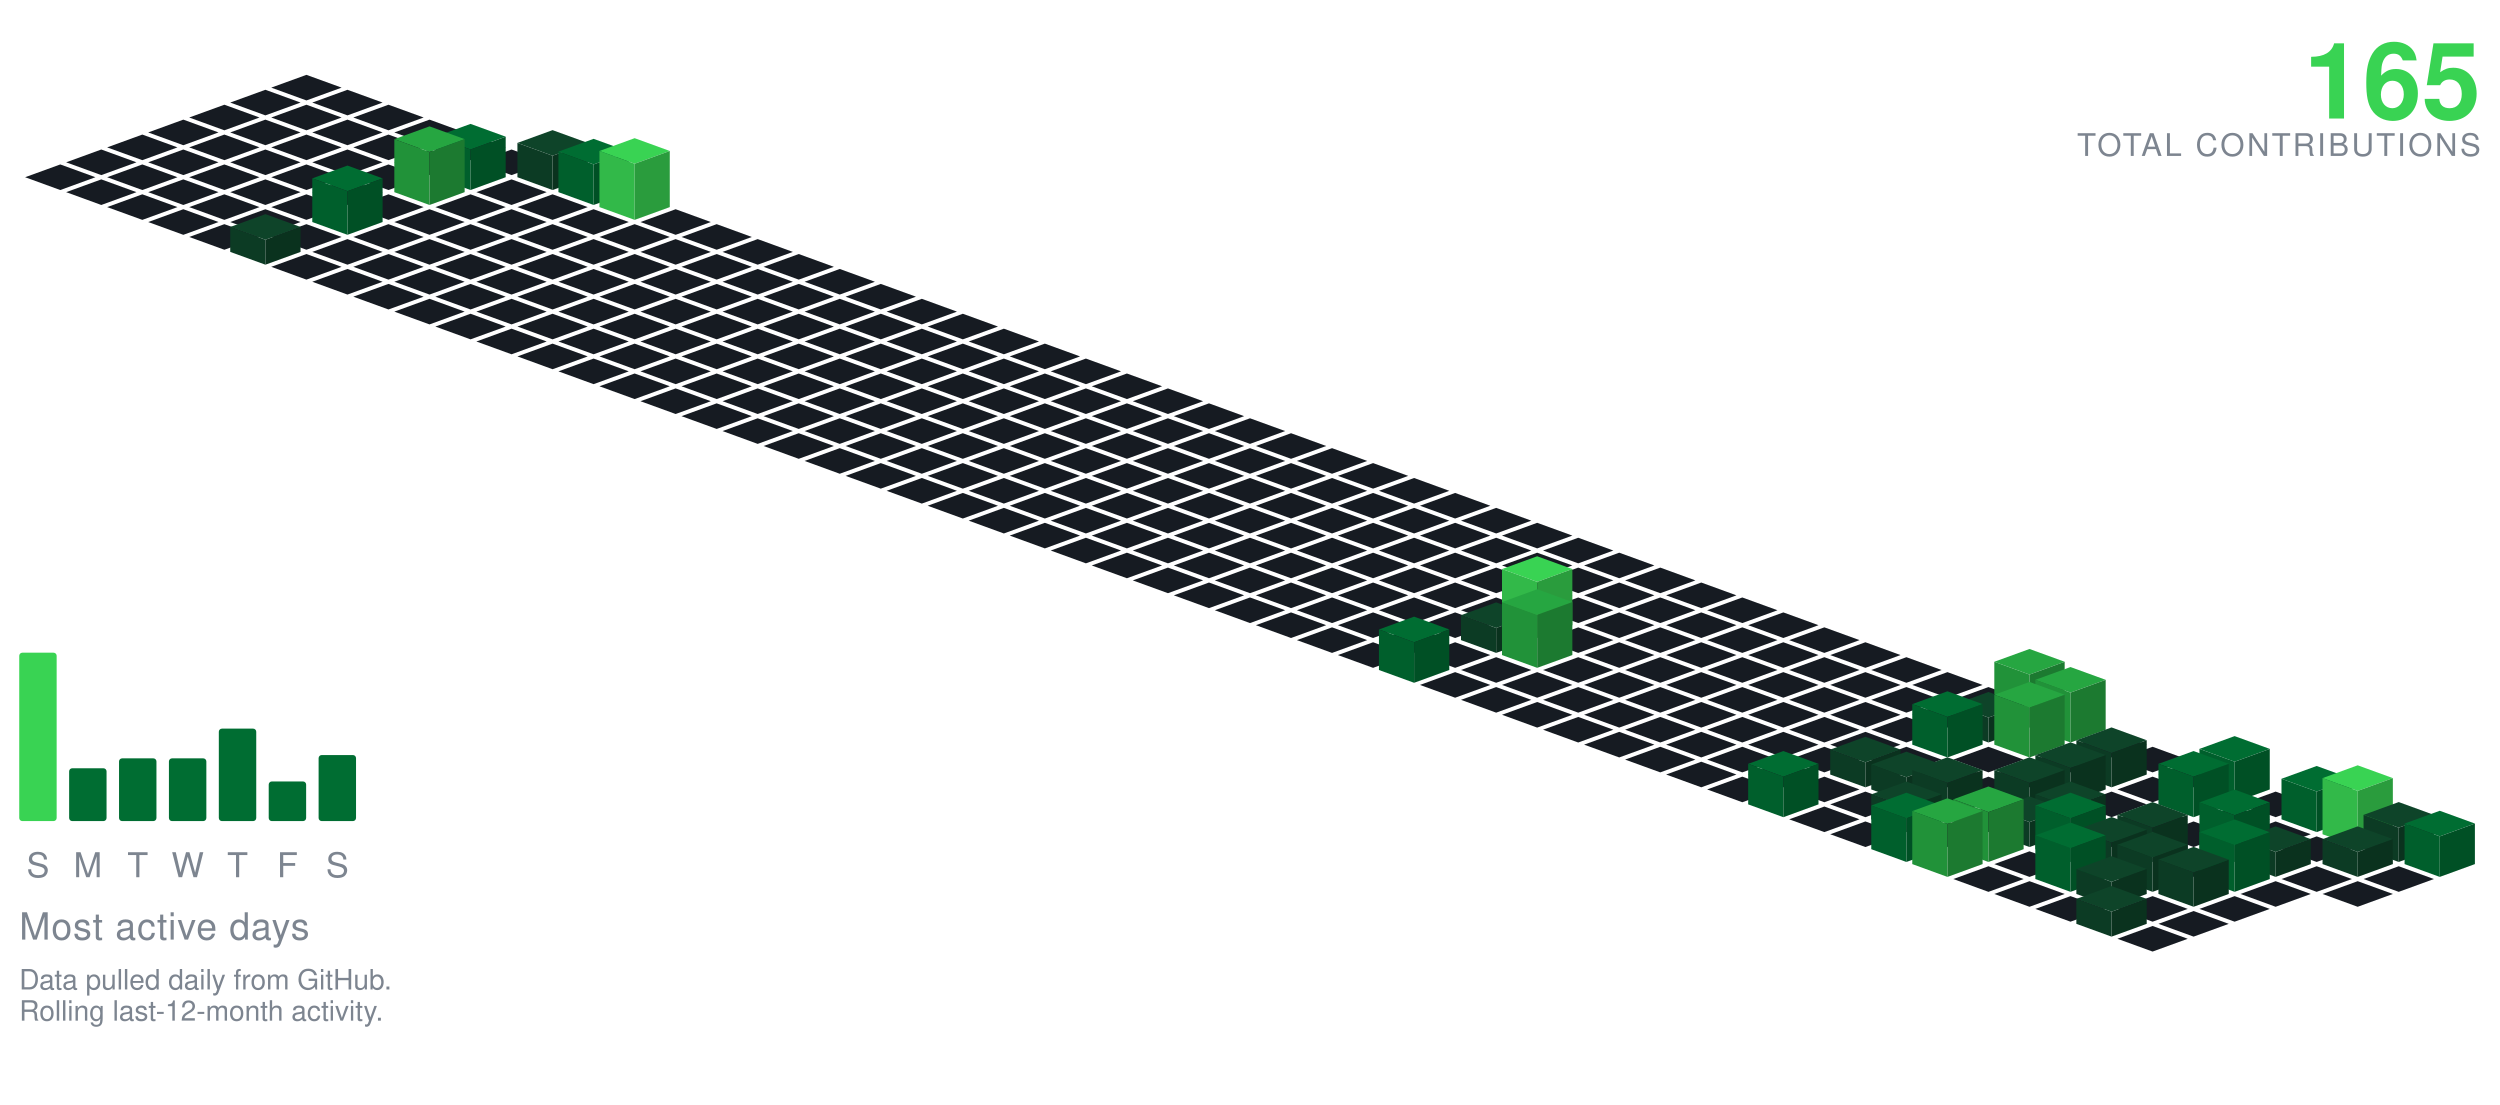
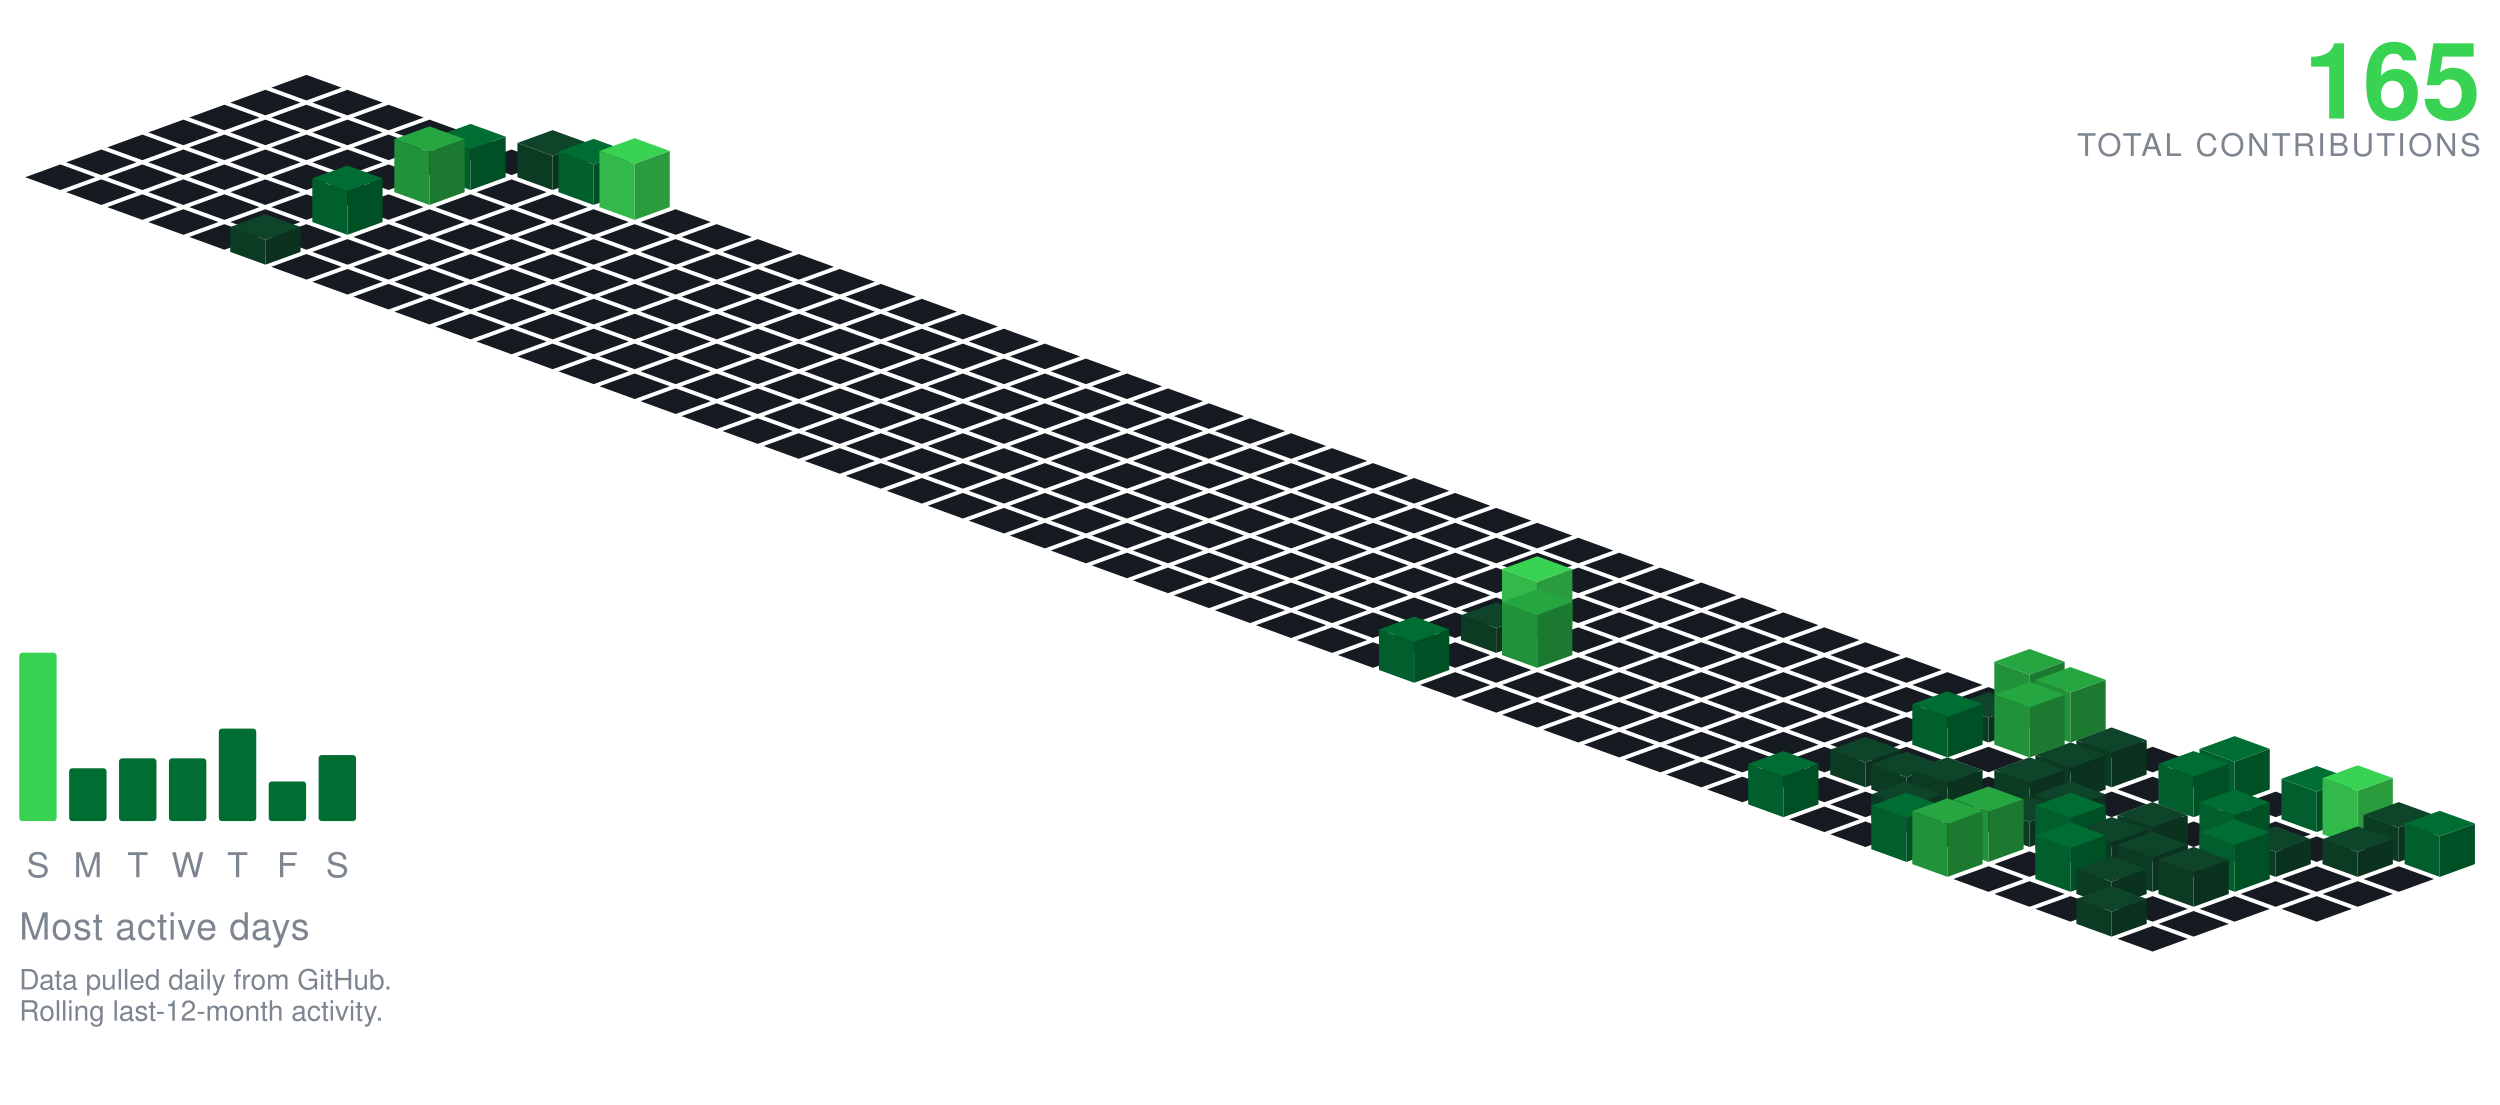
<svg xmlns="http://www.w3.org/2000/svg" viewBox="-98.09 -24.00 801.34 354.30" width="801" height="354">
  <polygon points="0.00,0.00 11.28,4.10 0.00,8.21 -11.28,4.10" fill="#161b22" />
  <polygon points="-13.16,4.79 -1.88,8.89 -13.16,13.00 -24.43,8.89" fill="#161b22" />
  <polygon points="13.16,4.79 24.43,8.89 13.16,13.00 1.88,8.89" fill="#161b22" />
  <polygon points="-26.31,9.58 -15.04,13.68 -26.31,17.79 -37.59,13.68" fill="#161b22" />
  <polygon points="0.00,9.58 11.28,13.68 0.00,17.79 -11.28,13.68" fill="#161b22" />
  <polygon points="26.31,9.58 37.59,13.68 26.31,17.79 15.04,13.68" fill="#161b22" />
  <polygon points="-39.47,14.36 -28.19,18.47 -39.47,22.57 -50.74,18.47" fill="#161b22" />
  <polygon points="-13.16,14.36 -1.88,18.47 -13.16,22.57 -24.43,18.47" fill="#161b22" />
  <polygon points="13.16,14.36 24.43,18.47 13.16,22.57 1.88,18.47" fill="#161b22" />
  <polygon points="39.47,14.36 50.74,18.47 39.47,22.57 28.19,18.47" fill="#161b22" />
  <polygon points="-52.62,19.15 -41.35,23.26 -52.62,27.36 -63.90,23.26" fill="#161b22" />
  <polygon points="-26.31,19.15 -15.04,23.26 -26.31,27.36 -37.59,23.26" fill="#161b22" />
  <polygon points="0.00,19.15 11.28,23.26 0.00,27.36 -11.28,23.26" fill="#161b22" />
  <polygon points="26.31,19.15 37.59,23.26 26.31,27.36 15.04,23.26" fill="#161b22" />
  <polygon points="52.62,19.15 63.90,23.26 52.62,27.36 41.35,23.26" fill="#161b22" />
  <polygon points="-65.78,23.94 -54.50,28.05 -65.78,32.15 -77.05,28.05" fill="#161b22" />
  <polygon points="-39.47,23.94 -28.19,28.05 -39.47,32.15 -50.74,28.05" fill="#161b22" />
  <polygon points="-13.16,23.94 -1.88,28.05 -13.16,32.15 -24.43,28.05" fill="#161b22" />
  <polygon points="13.16,23.94 24.43,28.05 13.16,32.15 1.88,28.05" fill="#161b22" />
  <polygon points="39.47,23.94 50.74,28.05 39.47,32.15 28.19,28.05" fill="#161b22" />
  <polygon points="65.78,23.94 77.05,28.05 65.78,32.15 54.50,28.05" fill="#161b22" />
  <polygon points="-78.93,28.73 -67.66,32.83 -78.93,36.94 -90.21,32.83" fill="#161b22" />
  <polygon points="-52.62,28.73 -41.35,32.83 -52.62,36.94 -63.90,32.83" fill="#161b22" />
  <polygon points="-26.31,28.73 -15.04,32.83 -26.31,36.94 -37.59,32.83" fill="#161b22" />
  <polygon points="0.00,28.73 11.28,32.83 0.00,36.94 -11.28,32.83" fill="#161b22" />
  <polygon points="26.31,28.73 37.59,32.83 26.31,36.94 15.04,32.83" fill="#161b22" />
  <polygon points="78.93,17.73 90.21,21.83 78.93,25.94 67.66,21.83" fill="#0e4429" />
  <polygon points="67.66,32.83 67.66,21.83 78.93,25.94 78.93,36.94" fill="#0c3b24" />
  <polygon points="78.93,36.94 78.93,25.94 90.21,21.83 90.21,32.83" fill="#0a321e" />
  <polygon points="52.62,15.73 63.90,19.83 52.62,23.94 41.35,19.83" fill="#006d32" />
  <polygon points="41.35,32.83 41.35,19.83 52.62,23.94 52.62,36.94" fill="#005f2c" />
  <polygon points="52.62,36.94 52.62,23.94 63.90,19.83 63.90,32.83" fill="#005025" />
  <polygon points="-65.78,33.52 -54.50,37.62 -65.78,41.73 -77.05,37.62" fill="#161b22" />
  <polygon points="-39.47,33.52 -28.19,37.62 -39.47,41.73 -50.74,37.62" fill="#161b22" />
  <polygon points="-13.16,33.52 -1.88,37.62 -13.16,41.73 -24.43,37.62" fill="#161b22" />
  <polygon points="13.16,33.52 24.43,37.62 13.16,41.73 1.88,37.62" fill="#161b22" />
  <polygon points="65.78,33.52 77.05,37.62 65.78,41.73 54.50,37.62" fill="#161b22" />
  <polygon points="92.09,20.52 103.37,24.62 92.09,28.73 80.81,24.62" fill="#006d32" />
  <polygon points="80.81,37.62 80.81,24.62 92.09,28.73 92.09,41.73" fill="#005f2c" />
  <polygon points="92.09,41.73 92.09,28.73 103.37,24.62 103.37,37.62" fill="#005025" />
  <polygon points="39.47,16.52 50.74,20.62 39.47,24.73 28.19,20.62" fill="#26a641" />
  <polygon points="28.19,37.62 28.19,20.62 39.47,24.73 39.47,41.73" fill="#219239" />
  <polygon points="39.47,41.73 39.47,24.73 50.74,20.62 50.74,37.62" fill="#1c7a30" />
  <polygon points="-52.62,38.31 -41.35,42.41 -52.62,46.51 -63.90,42.41" fill="#161b22" />
  <polygon points="-26.31,38.31 -15.04,42.41 -26.31,46.51 -37.59,42.41" fill="#161b22" />
  <polygon points="0.00,38.31 11.28,42.41 0.00,46.51 -11.28,42.41" fill="#161b22" />
  <polygon points="26.31,38.31 37.59,42.41 26.31,46.51 15.04,42.41" fill="#161b22" />
  <polygon points="52.62,38.31 63.90,42.41 52.62,46.51 41.35,42.41" fill="#161b22" />
  <polygon points="78.93,38.31 90.21,42.41 78.93,46.51 67.66,42.41" fill="#161b22" />
  <polygon points="105.25,20.31 116.52,24.41 105.25,28.51 93.97,24.41" fill="#39d353" />
  <polygon points="93.97,42.41 93.97,24.41 105.25,28.51 105.25,46.51" fill="#32b949" />
  <polygon points="105.25,46.51 105.25,28.51 116.52,24.41 116.52,42.41" fill="#2a9c3d" />
  <polygon points="-39.47,43.09 -28.19,47.20 -39.47,51.30 -50.74,47.20" fill="#161b22" />
  <polygon points="-13.16,43.09 -1.88,47.20 -13.16,51.30 -24.43,47.20" fill="#161b22" />
  <polygon points="39.47,43.09 50.74,47.20 39.47,51.30 28.19,47.20" fill="#161b22" />
  <polygon points="65.78,43.09 77.05,47.20 65.78,51.30 54.50,47.20" fill="#161b22" />
  <polygon points="92.09,43.09 103.37,47.20 92.09,51.30 80.81,47.20" fill="#161b22" />
  <polygon points="118.40,43.09 129.68,47.20 118.40,51.30 107.12,47.20" fill="#161b22" />
  <polygon points="13.16,29.09 24.43,33.20 13.16,37.30 1.88,33.20" fill="#006d32" />
  <polygon points="1.88,47.20 1.88,33.20 13.16,37.30 13.16,51.30" fill="#005f2c" />
  <polygon points="13.16,51.30 13.16,37.30 24.43,33.20 24.43,47.20" fill="#005025" />
  <polygon points="-26.31,47.88 -15.04,51.99 -26.31,56.09 -37.59,51.99" fill="#161b22" />
  <polygon points="0.00,47.88 11.28,51.99 0.00,56.09 -11.28,51.99" fill="#161b22" />
  <polygon points="26.31,47.88 37.59,51.99 26.31,56.09 15.04,51.99" fill="#161b22" />
  <polygon points="52.62,47.88 63.90,51.99 52.62,56.09 41.35,51.99" fill="#161b22" />
  <polygon points="78.93,47.88 90.21,51.99 78.93,56.09 67.66,51.99" fill="#161b22" />
  <polygon points="105.25,47.88 116.52,51.99 105.25,56.09 93.97,51.99" fill="#161b22" />
  <polygon points="131.56,47.88 142.83,51.99 131.56,56.09 120.28,51.99" fill="#161b22" />
  <polygon points="13.16,52.67 24.43,56.78 13.16,60.88 1.88,56.78" fill="#161b22" />
  <polygon points="39.47,52.67 50.74,56.78 39.47,60.88 28.19,56.78" fill="#161b22" />
  <polygon points="65.78,52.67 77.05,56.78 65.78,60.88 54.50,56.78" fill="#161b22" />
  <polygon points="92.09,52.67 103.37,56.78 92.09,60.88 80.81,56.78" fill="#161b22" />
  <polygon points="118.40,52.67 129.68,56.78 118.40,60.88 107.12,56.78" fill="#161b22" />
  <polygon points="144.71,52.67 155.99,56.78 144.71,60.88 133.44,56.78" fill="#161b22" />
  <polygon points="-13.16,44.67 -1.88,48.78 -13.16,52.88 -24.43,48.78" fill="#0e4429" />
  <polygon points="-24.43,56.78 -24.43,48.78 -13.16,52.88 -13.16,60.88" fill="#0c3b24" />
  <polygon points="-13.16,60.88 -13.16,52.88 -1.88,48.78 -1.88,56.78" fill="#0a321e" />
  <polygon points="0.00,57.46 11.28,61.56 0.00,65.67 -11.28,61.56" fill="#161b22" />
  <polygon points="26.31,57.46 37.59,61.56 26.31,65.67 15.04,61.56" fill="#161b22" />
  <polygon points="52.62,57.46 63.90,61.56 52.62,65.67 41.35,61.56" fill="#161b22" />
  <polygon points="78.93,57.46 90.21,61.56 78.93,65.67 67.66,61.56" fill="#161b22" />
  <polygon points="105.25,57.46 116.52,61.56 105.25,65.67 93.97,61.56" fill="#161b22" />
  <polygon points="131.56,57.46 142.83,61.56 131.56,65.67 120.28,61.56" fill="#161b22" />
  <polygon points="157.87,57.46 169.14,61.56 157.87,65.67 146.59,61.56" fill="#161b22" />
  <polygon points="13.16,62.25 24.43,66.35 13.16,70.46 1.88,66.35" fill="#161b22" />
  <polygon points="39.47,62.25 50.74,66.35 39.47,70.46 28.19,66.35" fill="#161b22" />
  <polygon points="65.78,62.25 77.05,66.35 65.78,70.46 54.50,66.35" fill="#161b22" />
  <polygon points="92.09,62.25 103.37,66.35 92.09,70.46 80.81,66.35" fill="#161b22" />
  <polygon points="118.40,62.25 129.68,66.35 118.40,70.46 107.12,66.35" fill="#161b22" />
  <polygon points="144.71,62.25 155.99,66.35 144.71,70.46 133.44,66.35" fill="#161b22" />
  <polygon points="171.02,62.25 182.30,66.35 171.02,70.46 159.75,66.35" fill="#161b22" />
  <polygon points="26.31,67.04 37.59,71.14 26.31,75.24 15.04,71.14" fill="#161b22" />
  <polygon points="52.62,67.04 63.90,71.14 52.62,75.24 41.35,71.14" fill="#161b22" />
  <polygon points="78.93,67.04 90.21,71.14 78.93,75.24 67.66,71.14" fill="#161b22" />
  <polygon points="105.25,67.04 116.52,71.14 105.25,75.24 93.97,71.14" fill="#161b22" />
  <polygon points="131.56,67.04 142.83,71.14 131.56,75.24 120.28,71.14" fill="#161b22" />
  <polygon points="157.87,67.04 169.14,71.14 157.87,75.24 146.59,71.14" fill="#161b22" />
  <polygon points="184.18,67.04 195.46,71.14 184.18,75.24 172.90,71.14" fill="#161b22" />
  <polygon points="39.47,71.82 50.74,75.93 39.47,80.03 28.19,75.93" fill="#161b22" />
  <polygon points="65.78,71.82 77.05,75.93 65.78,80.03 54.50,75.93" fill="#161b22" />
  <polygon points="92.09,71.82 103.37,75.93 92.09,80.03 80.81,75.93" fill="#161b22" />
  <polygon points="118.40,71.82 129.68,75.93 118.40,80.03 107.12,75.93" fill="#161b22" />
  <polygon points="144.71,71.82 155.99,75.93 144.71,80.03 133.44,75.93" fill="#161b22" />
  <polygon points="171.02,71.82 182.30,75.93 171.02,80.03 159.75,75.93" fill="#161b22" />
  <polygon points="197.34,71.82 208.61,75.93 197.34,80.03 186.06,75.93" fill="#161b22" />
  <polygon points="52.62,76.61 63.90,80.72 52.62,84.82 41.35,80.72" fill="#161b22" />
  <polygon points="78.93,76.61 90.21,80.72 78.93,84.82 67.66,80.72" fill="#161b22" />
  <polygon points="105.25,76.61 116.52,80.72 105.25,84.82 93.97,80.72" fill="#161b22" />
  <polygon points="131.56,76.61 142.83,80.72 131.56,84.82 120.28,80.72" fill="#161b22" />
  <polygon points="157.87,76.61 169.14,80.72 157.87,84.82 146.59,80.72" fill="#161b22" />
  <polygon points="184.18,76.61 195.46,80.72 184.18,84.82 172.90,80.72" fill="#161b22" />
  <polygon points="210.49,76.61 221.77,80.72 210.49,84.82 199.21,80.72" fill="#161b22" />
  <polygon points="65.78,81.40 77.05,85.51 65.78,89.61 54.50,85.51" fill="#161b22" />
  <polygon points="92.09,81.40 103.37,85.51 92.09,89.61 80.81,85.51" fill="#161b22" />
  <polygon points="118.40,81.40 129.68,85.51 118.40,89.61 107.12,85.51" fill="#161b22" />
  <polygon points="144.71,81.40 155.99,85.51 144.71,89.61 133.44,85.51" fill="#161b22" />
  <polygon points="171.02,81.40 182.30,85.51 171.02,89.61 159.75,85.51" fill="#161b22" />
  <polygon points="197.34,81.40 208.61,85.51 197.34,89.61 186.06,85.51" fill="#161b22" />
  <polygon points="223.65,81.40 234.92,85.51 223.65,89.61 212.37,85.51" fill="#161b22" />
  <polygon points="78.93,86.19 90.21,90.29 78.93,94.40 67.66,90.29" fill="#161b22" />
  <polygon points="105.25,86.19 116.52,90.29 105.25,94.40 93.97,90.29" fill="#161b22" />
  <polygon points="131.56,86.19 142.83,90.29 131.56,94.40 120.28,90.29" fill="#161b22" />
  <polygon points="157.87,86.19 169.14,90.29 157.87,94.40 146.59,90.29" fill="#161b22" />
  <polygon points="184.18,86.19 195.46,90.29 184.18,94.40 172.90,90.29" fill="#161b22" />
  <polygon points="210.49,86.19 221.77,90.29 210.49,94.40 199.21,90.29" fill="#161b22" />
  <polygon points="236.80,86.19 248.08,90.29 236.80,94.40 225.53,90.29" fill="#161b22" />
  <polygon points="92.09,90.98 103.37,95.08 92.09,99.19 80.81,95.08" fill="#161b22" />
  <polygon points="118.40,90.98 129.68,95.08 118.40,99.19 107.12,95.08" fill="#161b22" />
  <polygon points="144.71,90.98 155.99,95.08 144.71,99.19 133.44,95.08" fill="#161b22" />
  <polygon points="171.02,90.98 182.30,95.08 171.02,99.19 159.75,95.08" fill="#161b22" />
  <polygon points="197.34,90.98 208.61,95.08 197.34,99.19 186.06,95.08" fill="#161b22" />
  <polygon points="223.65,90.98 234.92,95.08 223.65,99.19 212.37,95.08" fill="#161b22" />
  <polygon points="249.96,90.98 261.23,95.08 249.96,99.19 238.68,95.08" fill="#161b22" />
  <polygon points="105.25,95.77 116.52,99.87 105.25,103.97 93.97,99.87" fill="#161b22" />
  <polygon points="131.56,95.77 142.83,99.87 131.56,103.97 120.28,99.87" fill="#161b22" />
  <polygon points="157.87,95.77 169.14,99.87 157.87,103.97 146.59,99.87" fill="#161b22" />
  <polygon points="184.18,95.77 195.46,99.87 184.18,103.97 172.90,99.87" fill="#161b22" />
  <polygon points="210.49,95.77 221.77,99.87 210.49,103.97 199.21,99.87" fill="#161b22" />
  <polygon points="236.80,95.77 248.08,99.87 236.80,103.97 225.53,99.87" fill="#161b22" />
  <polygon points="263.11,95.77 274.39,99.87 263.11,103.97 251.84,99.87" fill="#161b22" />
  <polygon points="118.40,100.55 129.68,104.66 118.40,108.76 107.12,104.66" fill="#161b22" />
  <polygon points="144.71,100.55 155.99,104.66 144.71,108.76 133.44,104.66" fill="#161b22" />
  <polygon points="171.02,100.55 182.30,104.66 171.02,108.76 159.75,104.66" fill="#161b22" />
  <polygon points="197.34,100.55 208.61,104.66 197.34,108.76 186.06,104.66" fill="#161b22" />
  <polygon points="223.65,100.55 234.92,104.66 223.65,108.76 212.37,104.66" fill="#161b22" />
  <polygon points="249.96,100.55 261.23,104.66 249.96,108.76 238.68,104.66" fill="#161b22" />
  <polygon points="276.27,100.55 287.55,104.66 276.27,108.76 264.99,104.66" fill="#161b22" />
  <polygon points="131.56,105.34 142.83,109.45 131.56,113.55 120.28,109.45" fill="#161b22" />
  <polygon points="157.87,105.34 169.14,109.45 157.87,113.55 146.59,109.45" fill="#161b22" />
  <polygon points="184.18,105.34 195.46,109.45 184.18,113.55 172.90,109.45" fill="#161b22" />
  <polygon points="210.49,105.34 221.77,109.45 210.49,113.55 199.21,109.45" fill="#161b22" />
  <polygon points="236.80,105.34 248.08,109.45 236.80,113.55 225.53,109.45" fill="#161b22" />
  <polygon points="263.11,105.34 274.39,109.45 263.11,113.55 251.84,109.45" fill="#161b22" />
  <polygon points="289.43,105.34 300.70,109.45 289.43,113.55 278.15,109.45" fill="#161b22" />
  <polygon points="144.71,110.13 155.99,114.23 144.71,118.34 133.44,114.23" fill="#161b22" />
  <polygon points="171.02,110.13 182.30,114.23 171.02,118.34 159.75,114.23" fill="#161b22" />
  <polygon points="197.34,110.13 208.61,114.23 197.34,118.34 186.06,114.23" fill="#161b22" />
  <polygon points="223.65,110.13 234.92,114.23 223.65,118.34 212.37,114.23" fill="#161b22" />
  <polygon points="249.96,110.13 261.23,114.23 249.96,118.34 238.68,114.23" fill="#161b22" />
  <polygon points="276.27,110.13 287.55,114.23 276.27,118.34 264.99,114.23" fill="#161b22" />
  <polygon points="302.58,110.13 313.86,114.23 302.58,118.34 291.30,114.23" fill="#161b22" />
  <polygon points="157.87,114.92 169.14,119.02 157.87,123.13 146.59,119.02" fill="#161b22" />
  <polygon points="184.18,114.92 195.46,119.02 184.18,123.13 172.90,119.02" fill="#161b22" />
  <polygon points="210.49,114.92 221.77,119.02 210.49,123.13 199.21,119.02" fill="#161b22" />
  <polygon points="236.80,114.92 248.08,119.02 236.80,123.13 225.53,119.02" fill="#161b22" />
  <polygon points="263.11,114.92 274.39,119.02 263.11,123.13 251.84,119.02" fill="#161b22" />
  <polygon points="289.43,114.92 300.70,119.02 289.43,123.13 278.15,119.02" fill="#161b22" />
  <polygon points="315.74,114.92 327.01,119.02 315.74,123.13 304.46,119.02" fill="#161b22" />
  <polygon points="171.02,119.71 182.30,123.81 171.02,127.92 159.75,123.81" fill="#161b22" />
  <polygon points="197.34,119.71 208.61,123.81 197.34,127.92 186.06,123.81" fill="#161b22" />
  <polygon points="223.65,119.71 234.92,123.81 223.65,127.92 212.37,123.81" fill="#161b22" />
  <polygon points="249.96,119.71 261.23,123.81 249.96,127.92 238.68,123.81" fill="#161b22" />
  <polygon points="276.27,119.71 287.55,123.81 276.27,127.92 264.99,123.81" fill="#161b22" />
  <polygon points="302.58,119.71 313.86,123.81 302.58,127.92 291.30,123.81" fill="#161b22" />
  <polygon points="328.89,119.71 340.17,123.81 328.89,127.92 317.62,123.81" fill="#161b22" />
  <polygon points="184.18,124.50 195.46,128.60 184.18,132.70 172.90,128.60" fill="#161b22" />
  <polygon points="210.49,124.50 221.77,128.60 210.49,132.70 199.21,128.60" fill="#161b22" />
  <polygon points="236.80,124.50 248.08,128.60 236.80,132.70 225.53,128.60" fill="#161b22" />
  <polygon points="263.11,124.50 274.39,128.60 263.11,132.70 251.84,128.60" fill="#161b22" />
  <polygon points="289.43,124.50 300.70,128.60 289.43,132.70 278.15,128.60" fill="#161b22" />
  <polygon points="315.74,124.50 327.01,128.60 315.74,132.70 304.46,128.60" fill="#161b22" />
  <polygon points="342.05,124.50 353.32,128.60 342.05,132.70 330.77,128.60" fill="#161b22" />
  <polygon points="197.34,129.28 208.61,133.39 197.34,137.49 186.06,133.39" fill="#161b22" />
  <polygon points="223.65,129.28 234.92,133.39 223.65,137.49 212.37,133.39" fill="#161b22" />
  <polygon points="249.96,129.28 261.23,133.39 249.96,137.49 238.68,133.39" fill="#161b22" />
  <polygon points="276.27,129.28 287.55,133.39 276.27,137.49 264.99,133.39" fill="#161b22" />
  <polygon points="302.58,129.28 313.86,133.39 302.58,137.49 291.30,133.39" fill="#161b22" />
  <polygon points="328.89,129.28 340.17,133.39 328.89,137.49 317.62,133.39" fill="#161b22" />
  <polygon points="355.20,129.28 366.48,133.39 355.20,137.49 343.93,133.39" fill="#161b22" />
  <polygon points="210.49,134.07 221.77,138.18 210.49,142.28 199.21,138.18" fill="#161b22" />
  <polygon points="236.80,134.07 248.08,138.18 236.80,142.28 225.53,138.18" fill="#161b22" />
  <polygon points="263.11,134.07 274.39,138.18 263.11,142.28 251.84,138.18" fill="#161b22" />
  <polygon points="289.43,134.07 300.70,138.18 289.43,142.28 278.15,138.18" fill="#161b22" />
  <polygon points="315.74,134.07 327.01,138.18 315.74,142.28 304.46,138.18" fill="#161b22" />
  <polygon points="342.05,134.07 353.32,138.18 342.05,142.28 330.77,138.18" fill="#161b22" />
  <polygon points="368.36,134.07 379.64,138.18 368.36,142.28 357.08,138.18" fill="#161b22" />
  <polygon points="223.65,138.86 234.92,142.96 223.65,147.07 212.37,142.96" fill="#161b22" />
  <polygon points="249.96,138.86 261.23,142.96 249.96,147.07 238.68,142.96" fill="#161b22" />
  <polygon points="276.27,138.86 287.55,142.96 276.27,147.07 264.99,142.96" fill="#161b22" />
  <polygon points="302.58,138.86 313.86,142.96 302.58,147.07 291.30,142.96" fill="#161b22" />
  <polygon points="328.89,138.86 340.17,142.96 328.89,147.07 317.62,142.96" fill="#161b22" />
  <polygon points="355.20,138.86 366.48,142.96 355.20,147.07 343.93,142.96" fill="#161b22" />
  <polygon points="381.52,138.86 392.79,142.96 381.52,147.07 370.24,142.96" fill="#161b22" />
  <polygon points="236.80,143.65 248.08,147.75 236.80,151.86 225.53,147.75" fill="#161b22" />
  <polygon points="263.11,143.65 274.39,147.75 263.11,151.86 251.84,147.75" fill="#161b22" />
  <polygon points="289.43,143.65 300.70,147.75 289.43,151.86 278.15,147.75" fill="#161b22" />
  <polygon points="315.74,143.65 327.01,147.75 315.74,151.86 304.46,147.75" fill="#161b22" />
  <polygon points="342.05,143.65 353.32,147.75 342.05,151.86 330.77,147.75" fill="#161b22" />
  <polygon points="368.36,143.65 379.64,147.75 368.36,151.86 357.08,147.75" fill="#161b22" />
  <polygon points="394.67,143.65 405.95,147.75 394.67,151.86 383.39,147.75" fill="#161b22" />
  <polygon points="249.96,148.44 261.23,152.54 249.96,156.65 238.68,152.54" fill="#161b22" />
  <polygon points="276.27,148.44 287.55,152.54 276.27,156.65 264.99,152.54" fill="#161b22" />
  <polygon points="302.58,148.44 313.86,152.54 302.58,156.65 291.30,152.54" fill="#161b22" />
  <polygon points="328.89,148.44 340.17,152.54 328.89,156.65 317.62,152.54" fill="#161b22" />
  <polygon points="355.20,148.44 366.48,152.54 355.20,156.65 343.93,152.54" fill="#161b22" />
  <polygon points="381.52,148.44 392.79,152.54 381.52,156.65 370.24,152.54" fill="#161b22" />
  <polygon points="407.83,148.44 419.10,152.54 407.83,156.65 396.55,152.54" fill="#161b22" />
  <polygon points="263.11,153.23 274.39,157.33 263.11,161.43 251.84,157.33" fill="#161b22" />
  <polygon points="289.43,153.23 300.70,157.33 289.43,161.43 278.15,157.33" fill="#161b22" />
  <polygon points="315.74,153.23 327.01,157.33 315.74,161.43 304.46,157.33" fill="#161b22" />
  <polygon points="342.05,153.23 353.32,157.33 342.05,161.43 330.77,157.33" fill="#161b22" />
  <polygon points="368.36,153.23 379.64,157.33 368.36,161.43 357.08,157.33" fill="#161b22" />
  <polygon points="394.67,153.23 405.95,157.33 394.67,161.43 383.39,157.33" fill="#161b22" />
  <polygon points="420.98,153.23 432.26,157.33 420.98,161.43 409.71,157.33" fill="#161b22" />
  <polygon points="276.27,158.01 287.55,162.12 276.27,166.22 264.99,162.12" fill="#161b22" />
  <polygon points="302.58,158.01 313.86,162.12 302.58,166.22 291.30,162.12" fill="#161b22" />
  <polygon points="328.89,158.01 340.17,162.12 328.89,166.22 317.62,162.12" fill="#161b22" />
  <polygon points="355.20,158.01 366.48,162.12 355.20,166.22 343.93,162.12" fill="#161b22" />
  <polygon points="381.52,158.01 392.79,162.12 381.52,166.22 370.24,162.12" fill="#161b22" />
  <polygon points="407.83,158.01 419.10,162.12 407.83,166.22 396.55,162.12" fill="#161b22" />
  <polygon points="434.14,158.01 445.41,162.12 434.14,166.22 422.86,162.12" fill="#161b22" />
  <polygon points="289.43,162.80 300.70,166.91 289.43,171.01 278.15,166.91" fill="#161b22" />
  <polygon points="315.74,162.80 327.01,166.91 315.74,171.01 304.46,166.91" fill="#161b22" />
  <polygon points="342.05,162.80 353.32,166.91 342.05,171.01 330.77,166.91" fill="#161b22" />
  <polygon points="368.36,162.80 379.64,166.91 368.36,171.01 357.08,166.91" fill="#161b22" />
  <polygon points="394.67,162.80 405.95,166.91 394.67,171.01 383.39,166.91" fill="#161b22" />
  <polygon points="420.98,162.80 432.26,166.91 420.98,171.01 409.71,166.91" fill="#161b22" />
  <polygon points="447.29,162.80 458.57,166.91 447.29,171.01 436.02,166.91" fill="#161b22" />
  <polygon points="302.58,167.59 313.86,171.69 302.58,175.80 291.30,171.69" fill="#161b22" />
  <polygon points="328.89,167.59 340.17,171.69 328.89,175.80 317.62,171.69" fill="#161b22" />
  <polygon points="355.20,167.59 366.48,171.69 355.20,175.80 343.93,171.69" fill="#161b22" />
  <polygon points="381.52,167.59 392.79,171.69 381.52,175.80 370.24,171.69" fill="#161b22" />
  <polygon points="407.83,167.59 419.10,171.69 407.83,175.80 396.55,171.69" fill="#161b22" />
  <polygon points="434.14,167.59 445.41,171.69 434.14,175.80 422.86,171.69" fill="#161b22" />
  <polygon points="460.45,167.59 471.73,171.69 460.45,175.80 449.17,171.69" fill="#161b22" />
  <polygon points="315.74,172.38 327.01,176.48 315.74,180.59 304.46,176.48" fill="#161b22" />
  <polygon points="342.05,172.38 353.32,176.48 342.05,180.59 330.77,176.48" fill="#161b22" />
  <polygon points="368.36,172.38 379.64,176.48 368.36,180.59 357.08,176.48" fill="#161b22" />
  <polygon points="420.98,172.38 432.26,176.48 420.98,180.59 409.71,176.48" fill="#161b22" />
  <polygon points="447.29,172.38 458.57,176.48 447.29,180.59 436.02,176.48" fill="#161b22" />
  <polygon points="473.61,172.38 484.88,176.48 473.61,180.59 462.33,176.48" fill="#161b22" />
  <polygon points="394.67,154.38 405.95,158.48 394.67,162.59 383.39,158.48" fill="#39d353" />
  <polygon points="383.39,176.48 383.39,158.48 394.67,162.59 394.67,180.59" fill="#32b949" />
  <polygon points="394.67,180.59 394.67,162.59 405.95,158.48 405.95,176.48" fill="#2a9c3d" />
  <polygon points="328.89,177.17 340.17,181.27 328.89,185.37 317.62,181.27" fill="#161b22" />
  <polygon points="355.20,177.17 366.48,181.27 355.20,185.37 343.93,181.27" fill="#161b22" />
  <polygon points="407.83,177.17 419.10,181.27 407.83,185.37 396.55,181.27" fill="#161b22" />
  <polygon points="434.14,177.17 445.41,181.27 434.14,185.37 422.86,181.27" fill="#161b22" />
  <polygon points="460.45,177.17 471.73,181.27 460.45,185.37 449.17,181.27" fill="#161b22" />
  <polygon points="486.76,177.17 498.04,181.27 486.76,185.37 475.48,181.27" fill="#161b22" />
  <polygon points="381.52,169.17 392.79,173.27 381.52,177.37 370.24,173.27" fill="#0e4429" />
  <polygon points="370.24,181.27 370.24,173.27 381.52,177.37 381.52,185.37" fill="#0c3b24" />
  <polygon points="381.52,185.37 381.52,177.37 392.79,173.27 392.79,181.27" fill="#0a321e" />
  <polygon points="342.05,181.95 353.32,186.06 342.05,190.16 330.77,186.06" fill="#161b22" />
  <polygon points="368.36,181.95 379.64,186.06 368.36,190.16 357.08,186.06" fill="#161b22" />
  <polygon points="420.98,181.95 432.26,186.06 420.98,190.16 409.71,186.06" fill="#161b22" />
  <polygon points="447.29,181.95 458.57,186.06 447.29,190.16 436.02,186.06" fill="#161b22" />
  <polygon points="473.61,181.95 484.88,186.06 473.61,190.16 462.33,186.06" fill="#161b22" />
  <polygon points="499.92,181.95 511.19,186.06 499.92,190.16 488.64,186.06" fill="#161b22" />
  <polygon points="394.67,164.95 405.95,169.06 394.67,173.16 383.39,169.06" fill="#26a641" />
  <polygon points="383.39,186.06 383.39,169.06 394.67,173.16 394.67,190.16" fill="#219239" />
  <polygon points="394.67,190.16 394.67,173.16 405.95,169.06 405.95,186.06" fill="#1c7a30" />
  <polygon points="381.52,186.74 392.79,190.85 381.52,194.95 370.24,190.85" fill="#161b22" />
  <polygon points="407.83,186.74 419.10,190.85 407.83,194.95 396.55,190.85" fill="#161b22" />
  <polygon points="434.14,186.74 445.41,190.85 434.14,194.95 422.86,190.85" fill="#161b22" />
  <polygon points="460.45,186.74 471.73,190.85 460.45,194.95 449.17,190.85" fill="#161b22" />
  <polygon points="486.76,186.74 498.04,190.85 486.76,194.95 475.48,190.85" fill="#161b22" />
  <polygon points="513.07,186.74 524.35,190.85 513.07,194.95 501.80,190.85" fill="#161b22" />
  <polygon points="355.20,173.74 366.48,177.85 355.20,181.95 343.93,177.85" fill="#006d32" />
  <polygon points="343.93,190.85 343.93,177.85 355.20,181.95 355.20,194.95" fill="#005f2c" />
  <polygon points="355.20,194.95 355.20,181.95 366.48,177.85 366.48,190.85" fill="#005025" />
  <polygon points="368.36,191.53 379.64,195.64 368.36,199.74 357.08,195.64" fill="#161b22" />
  <polygon points="394.67,191.53 405.95,195.64 394.67,199.74 383.39,195.64" fill="#161b22" />
  <polygon points="420.98,191.53 432.26,195.64 420.98,199.74 409.71,195.64" fill="#161b22" />
  <polygon points="447.29,191.53 458.57,195.64 447.29,199.74 436.02,195.64" fill="#161b22" />
  <polygon points="473.61,191.53 484.88,195.64 473.61,199.74 462.33,195.64" fill="#161b22" />
  <polygon points="499.92,191.53 511.19,195.64 499.92,199.74 488.64,195.64" fill="#161b22" />
  <polygon points="526.23,191.53 537.50,195.64 526.23,199.74 514.95,195.64" fill="#161b22" />
  <polygon points="381.52,196.32 392.79,200.42 381.52,204.53 370.24,200.42" fill="#161b22" />
  <polygon points="407.83,196.32 419.10,200.42 407.83,204.53 396.55,200.42" fill="#161b22" />
  <polygon points="434.14,196.32 445.41,200.42 434.14,204.53 422.86,200.42" fill="#161b22" />
  <polygon points="460.45,196.32 471.73,200.42 460.45,204.53 449.17,200.42" fill="#161b22" />
  <polygon points="486.76,196.32 498.04,200.42 486.76,204.53 475.48,200.42" fill="#161b22" />
  <polygon points="513.07,196.32 524.35,200.42 513.07,204.53 501.80,200.42" fill="#161b22" />
  <polygon points="539.38,196.32 550.66,200.42 539.38,204.53 528.11,200.42" fill="#161b22" />
  <polygon points="394.67,201.11 405.95,205.21 394.67,209.32 383.39,205.21" fill="#161b22" />
  <polygon points="420.98,201.11 432.26,205.21 420.98,209.32 409.71,205.21" fill="#161b22" />
  <polygon points="447.29,201.11 458.57,205.21 447.29,209.32 436.02,205.21" fill="#161b22" />
  <polygon points="473.61,201.11 484.88,205.21 473.61,209.32 462.33,205.21" fill="#161b22" />
  <polygon points="499.92,201.11 511.19,205.21 499.92,209.32 488.64,205.21" fill="#161b22" />
  <polygon points="526.23,201.11 537.50,205.21 526.23,209.32 514.95,205.21" fill="#161b22" />
  <polygon points="552.54,184.11 563.82,188.21 552.54,192.32 541.26,188.21" fill="#26a641" />
  <polygon points="541.26,205.21 541.26,188.21 552.54,192.32 552.54,209.32" fill="#219239" />
  <polygon points="552.54,209.32 552.54,192.32 563.82,188.21 563.82,205.21" fill="#1c7a30" />
  <polygon points="407.83,205.90 419.10,210.00 407.83,214.10 396.55,210.00" fill="#161b22" />
  <polygon points="434.14,205.90 445.41,210.00 434.14,214.10 422.86,210.00" fill="#161b22" />
  <polygon points="460.45,205.90 471.73,210.00 460.45,214.10 449.17,210.00" fill="#161b22" />
  <polygon points="486.76,205.90 498.04,210.00 486.76,214.10 475.48,210.00" fill="#161b22" />
  <polygon points="513.07,205.90 524.35,210.00 513.07,214.10 501.80,210.00" fill="#161b22" />
  <polygon points="539.38,197.90 550.66,202.00 539.38,206.10 528.11,202.00" fill="#0e4429" />
  <polygon points="528.11,210.00 528.11,202.00 539.38,206.10 539.38,214.10" fill="#0c3b24" />
  <polygon points="539.38,214.10 539.38,206.10 550.66,202.00 550.66,210.00" fill="#0a321e" />
  <polygon points="565.69,189.90 576.97,194.00 565.69,198.10 554.42,194.00" fill="#26a641" />
  <polygon points="554.42,210.00 554.42,194.00 565.69,198.10 565.69,214.10" fill="#219239" />
  <polygon points="565.69,214.10 565.69,198.10 576.97,194.00 576.97,210.00" fill="#1c7a30" />
  <polygon points="420.98,210.68 432.26,214.79 420.98,218.89 409.71,214.79" fill="#161b22" />
  <polygon points="447.29,210.68 458.57,214.79 447.29,218.89 436.02,214.79" fill="#161b22" />
  <polygon points="473.61,210.68 484.88,214.79 473.61,218.89 462.33,214.79" fill="#161b22" />
  <polygon points="499.92,210.68 511.19,214.79 499.92,218.89 488.64,214.79" fill="#161b22" />
  <polygon points="578.85,210.68 590.13,214.79 578.85,218.89 567.57,214.79" fill="#161b22" />
  <polygon points="526.23,197.68 537.50,201.79 526.23,205.89 514.95,201.79" fill="#006d32" />
  <polygon points="514.95,214.79 514.95,201.79 526.23,205.89 526.23,218.89" fill="#005f2c" />
  <polygon points="526.23,218.89 526.23,205.89 537.50,201.79 537.50,214.79" fill="#005025" />
  <polygon points="552.54,194.68 563.82,198.79 552.54,202.89 541.26,198.79" fill="#26a641" />
  <polygon points="541.26,214.79 541.26,198.79 552.54,202.89 552.54,218.89" fill="#219239" />
  <polygon points="552.54,218.89 552.54,202.89 563.82,198.79 563.82,214.79" fill="#1c7a30" />
  <polygon points="434.14,215.47 445.41,219.58 434.14,223.68 422.86,219.58" fill="#161b22" />
  <polygon points="460.45,215.47 471.73,219.58 460.45,223.68 449.17,219.58" fill="#161b22" />
  <polygon points="486.76,215.47 498.04,219.58 486.76,223.68 475.48,219.58" fill="#161b22" />
  <polygon points="513.07,215.47 524.35,219.58 513.07,223.68 501.80,219.58" fill="#161b22" />
  <polygon points="539.38,215.47 550.66,219.58 539.38,223.68 528.11,219.58" fill="#161b22" />
  <polygon points="565.69,215.47 576.97,219.58 565.69,223.68 554.42,219.58" fill="#161b22" />
  <polygon points="592.01,215.47 603.28,219.58 592.01,223.68 580.73,219.58" fill="#161b22" />
  <polygon points="447.29,220.26 458.57,224.37 447.29,228.47 436.02,224.37" fill="#161b22" />
  <polygon points="473.61,220.26 484.88,224.37 473.61,228.47 462.33,224.37" fill="#161b22" />
  <polygon points="526.23,220.26 537.50,224.37 526.23,228.47 514.95,224.37" fill="#161b22" />
  <polygon points="552.54,220.26 563.82,224.37 552.54,228.47 541.26,224.37" fill="#161b22" />
  <polygon points="605.16,220.26 616.44,224.37 605.16,228.47 593.89,224.37" fill="#161b22" />
  <polygon points="499.92,212.26 511.19,216.37 499.92,220.47 488.64,216.37" fill="#0e4429" />
  <polygon points="488.64,224.37 488.64,216.37 499.92,220.47 499.92,228.47" fill="#0c3b24" />
  <polygon points="499.92,228.47 499.92,220.47 511.19,216.37 511.19,224.37" fill="#0a321e" />
  <polygon points="578.85,209.26 590.13,213.37 578.85,217.47 567.57,213.37" fill="#0e4429" />
  <polygon points="567.57,224.37 567.57,213.37 578.85,217.47 578.85,228.47" fill="#0c3b24" />
  <polygon points="578.85,228.47 578.85,217.47 590.13,213.37 590.13,224.37" fill="#0a321e" />
  <polygon points="460.45,225.05 471.73,229.15 460.45,233.26 449.17,229.15" fill="#161b22" />
  <polygon points="486.76,225.05 498.04,229.15 486.76,233.26 475.48,229.15" fill="#161b22" />
  <polygon points="539.38,225.05 550.66,229.15 539.38,233.26 528.11,229.15" fill="#161b22" />
  <polygon points="592.01,225.05 603.28,229.15 592.01,233.26 580.73,229.15" fill="#161b22" />
  <polygon points="513.07,217.05 524.35,221.15 513.07,225.26 501.80,221.15" fill="#0e4429" />
  <polygon points="501.80,229.15 501.80,221.15 513.07,225.26 513.07,233.26" fill="#0c3b24" />
  <polygon points="513.07,233.26 513.07,225.26 524.35,221.15 524.35,229.15" fill="#0a321e" />
  <polygon points="565.69,214.05 576.97,218.15 565.69,222.26 554.42,218.15" fill="#0e4429" />
  <polygon points="554.42,229.15 554.42,218.15 565.69,222.26 565.69,233.26" fill="#0c3b24" />
  <polygon points="565.69,233.26 565.69,222.26 576.97,218.15 576.97,229.15" fill="#0a321e" />
  <polygon points="618.32,212.05 629.59,216.15 618.32,220.26 607.04,216.15" fill="#006d32" />
  <polygon points="607.04,229.15 607.04,216.15 618.32,220.26 618.32,233.26" fill="#005f2c" />
  <polygon points="618.32,233.26 618.32,220.26 629.59,216.15 629.59,229.15" fill="#005025" />
  <polygon points="499.92,229.84 511.19,233.94 499.92,238.05 488.64,233.94" fill="#161b22" />
  <polygon points="578.85,229.84 590.13,233.94 578.85,238.05 567.57,233.94" fill="#161b22" />
  <polygon points="631.47,229.84 642.75,233.94 631.47,238.05 620.20,233.94" fill="#161b22" />
  <polygon points="526.23,218.84 537.50,222.94 526.23,227.05 514.95,222.94" fill="#0e4429" />
  <polygon points="514.95,233.94 514.95,222.94 526.23,227.05 526.23,238.05" fill="#0c3b24" />
  <polygon points="526.23,238.05 526.23,227.05 537.50,222.94 537.50,233.94" fill="#0a321e" />
  <polygon points="552.54,218.84 563.82,222.94 552.54,227.05 541.26,222.94" fill="#0e4429" />
  <polygon points="541.26,233.94 541.26,222.94 552.54,227.05 552.54,238.05" fill="#0c3b24" />
  <polygon points="552.54,238.05 552.54,227.05 563.82,222.94 563.82,233.94" fill="#0a321e" />
  <polygon points="473.61,216.84 484.88,220.94 473.61,225.05 462.33,220.94" fill="#006d32" />
  <polygon points="462.33,233.94 462.33,220.94 473.61,225.05 473.61,238.05" fill="#005f2c" />
  <polygon points="473.61,238.05 473.61,225.05 484.88,220.94 484.88,233.94" fill="#005025" />
  <polygon points="605.16,216.84 616.44,220.94 605.16,225.05 593.89,220.94" fill="#006d32" />
  <polygon points="593.89,233.94 593.89,220.94 605.16,225.05 605.16,238.05" fill="#005f2c" />
  <polygon points="605.16,238.05 605.16,225.05 616.44,220.94 616.44,233.94" fill="#005025" />
  <polygon points="486.76,234.63 498.04,238.73 486.76,242.83 475.48,238.73" fill="#161b22" />
  <polygon points="539.38,234.63 550.66,238.73 539.38,242.83 528.11,238.73" fill="#161b22" />
  <polygon points="592.01,234.63 603.28,238.73 592.01,242.83 580.73,238.73" fill="#161b22" />
  <polygon points="618.32,234.63 629.59,238.73 618.32,242.83 607.04,238.73" fill="#161b22" />
  <polygon points="513.07,226.63 524.35,230.73 513.07,234.83 501.80,230.73" fill="#0e4429" />
  <polygon points="501.80,238.73 501.80,230.73 513.07,234.83 513.07,242.83" fill="#0c3b24" />
  <polygon points="513.07,242.83 513.07,234.83 524.35,230.73 524.35,238.73" fill="#0a321e" />
  <polygon points="565.69,226.63 576.97,230.73 565.69,234.83 554.42,230.73" fill="#0e4429" />
  <polygon points="554.42,238.73 554.42,230.73 565.69,234.83 565.69,242.83" fill="#0c3b24" />
  <polygon points="565.69,242.83 565.69,234.83 576.97,230.73 576.97,238.73" fill="#0a321e" />
  <polygon points="644.63,221.63 655.91,225.73 644.63,229.83 633.35,225.73" fill="#006d32" />
  <polygon points="633.35,238.73 633.35,225.73 644.63,229.83 644.63,242.83" fill="#005f2c" />
  <polygon points="644.63,242.83 644.63,229.83 655.91,225.73 655.91,238.73" fill="#005025" />
  <polygon points="499.92,239.41 511.19,243.52 499.92,247.62 488.64,243.52" fill="#161b22" />
  <polygon points="526.23,239.41 537.50,243.52 526.23,247.62 514.95,243.52" fill="#161b22" />
  <polygon points="578.85,239.41 590.13,243.52 578.85,247.62 567.57,243.52" fill="#161b22" />
  <polygon points="605.16,239.41 616.44,243.52 605.16,247.62 593.89,243.52" fill="#161b22" />
  <polygon points="631.47,239.41 642.75,243.52 631.47,247.62 620.20,243.52" fill="#161b22" />
  <polygon points="552.54,231.41 563.82,235.52 552.54,239.62 541.26,235.52" fill="#0e4429" />
  <polygon points="541.26,243.52 541.26,235.52 552.54,239.62 552.54,247.62" fill="#0c3b24" />
  <polygon points="552.54,247.62 552.54,239.62 563.82,235.52 563.82,243.52" fill="#0a321e" />
  <polygon points="657.78,221.41 669.06,225.52 657.78,229.62 646.51,225.52" fill="#39d353" />
  <polygon points="646.51,243.52 646.51,225.52 657.78,229.62 657.78,247.62" fill="#32b949" />
  <polygon points="657.78,247.62 657.78,229.62 669.06,225.52 669.06,243.52" fill="#2a9c3d" />
  <polygon points="644.63,244.20 655.91,248.31 644.63,252.41 633.35,248.31" fill="#161b22" />
  <polygon points="592.01,233.20 603.28,237.31 592.01,241.41 580.73,237.31" fill="#0e4429" />
  <polygon points="580.73,248.31 580.73,237.31 592.01,241.41 592.01,252.41" fill="#0c3b24" />
  <polygon points="592.01,252.41 592.01,241.41 603.28,237.31 603.28,248.31" fill="#0a321e" />
  <polygon points="670.94,233.20 682.22,237.31 670.94,241.41 659.66,237.31" fill="#0e4429" />
  <polygon points="659.66,248.31 659.66,237.31 670.94,241.41 670.94,252.41" fill="#0c3b24" />
  <polygon points="670.94,252.41 670.94,241.41 682.22,237.31 682.22,248.31" fill="#0a321e" />
  <polygon points="513.07,230.20 524.35,234.31 513.07,238.41 501.80,234.31" fill="#006d32" />
  <polygon points="501.80,248.31 501.80,234.31 513.07,238.41 513.07,252.41" fill="#005f2c" />
  <polygon points="513.07,252.41 513.07,238.41 524.35,234.31 524.35,248.31" fill="#005025" />
  <polygon points="565.69,230.20 576.97,234.31 565.69,238.41 554.42,234.31" fill="#006d32" />
  <polygon points="554.42,248.31 554.42,234.31 565.69,238.41 565.69,252.41" fill="#005f2c" />
  <polygon points="565.69,252.41 565.69,238.41 576.97,234.31 576.97,248.31" fill="#005025" />
  <polygon points="618.32,229.20 629.59,233.31 618.32,237.41 607.04,233.31" fill="#006d32" />
  <polygon points="607.04,248.31 607.04,233.31 618.32,237.41 618.32,252.41" fill="#005f2c" />
  <polygon points="618.32,252.41 618.32,237.41 629.59,233.31 629.59,248.31" fill="#005025" />
  <polygon points="539.38,228.20 550.66,232.31 539.38,236.41 528.11,232.31" fill="#26a641" />
  <polygon points="528.11,248.31 528.11,232.31 539.38,236.41 539.38,252.41" fill="#219239" />
  <polygon points="539.38,252.41 539.38,236.41 550.66,232.31 550.66,248.31" fill="#1c7a30" />
  <polygon points="552.54,248.99 563.82,253.09 552.54,257.20 541.26,253.09" fill="#161b22" />
  <polygon points="605.16,248.99 616.44,253.09 605.16,257.20 593.89,253.09" fill="#161b22" />
  <polygon points="578.85,237.99 590.13,242.09 578.85,246.20 567.57,242.09" fill="#0e4429" />
  <polygon points="567.57,253.09 567.57,242.09 578.85,246.20 578.85,257.20" fill="#0c3b24" />
  <polygon points="578.85,257.20 578.85,246.20 590.13,242.09 590.13,253.09" fill="#0a321e" />
  <polygon points="631.47,240.99 642.75,245.09 631.47,249.20 620.20,245.09" fill="#0e4429" />
  <polygon points="620.20,253.09 620.20,245.09 631.47,249.20 631.47,257.20" fill="#0c3b24" />
  <polygon points="631.47,257.20 631.47,249.20 642.75,245.09 642.75,253.09" fill="#0a321e" />
  <polygon points="657.78,240.99 669.06,245.09 657.78,249.20 646.51,245.09" fill="#0e4429" />
  <polygon points="646.51,253.09 646.51,245.09 657.78,249.20 657.78,257.20" fill="#0c3b24" />
  <polygon points="657.78,257.20 657.78,249.20 669.06,245.09 669.06,253.09" fill="#0a321e" />
  <polygon points="684.10,235.99 695.37,240.09 684.10,244.20 672.82,240.09" fill="#006d32" />
  <polygon points="672.82,253.09 672.82,240.09 684.10,244.20 684.10,257.20" fill="#005f2c" />
  <polygon points="684.10,257.20 684.10,244.20 695.37,240.09 695.37,253.09" fill="#005025" />
  <polygon points="526.23,231.99 537.50,236.09 526.23,240.20 514.95,236.09" fill="#26a641" />
  <polygon points="514.95,253.09 514.95,236.09 526.23,240.20 526.23,257.20" fill="#219239" />
  <polygon points="526.23,257.20 526.23,240.20 537.50,236.09 537.50,253.09" fill="#1c7a30" />
  <polygon points="539.38,253.78 550.66,257.88 539.38,261.99 528.11,257.88" fill="#161b22" />
  <polygon points="644.63,253.78 655.91,257.88 644.63,261.99 633.35,257.88" fill="#161b22" />
  <polygon points="670.94,253.78 682.22,257.88 670.94,261.99 659.66,257.88" fill="#161b22" />
  <polygon points="592.01,242.78 603.28,246.88 592.01,250.99 580.73,246.88" fill="#0e4429" />
  <polygon points="580.73,257.88 580.73,246.88 592.01,250.99 592.01,261.99" fill="#0c3b24" />
  <polygon points="592.01,261.99 592.01,250.99 603.28,246.88 603.28,257.88" fill="#0a321e" />
  <polygon points="565.69,239.78 576.97,243.88 565.69,247.99 554.42,243.88" fill="#006d32" />
  <polygon points="554.42,257.88 554.42,243.88 565.69,247.99 565.69,261.99" fill="#005f2c" />
  <polygon points="565.69,261.99 565.69,247.99 576.97,243.88 576.97,257.88" fill="#005025" />
  <polygon points="618.32,238.78 629.59,242.88 618.32,246.99 607.04,242.88" fill="#006d32" />
  <polygon points="607.04,257.88 607.04,242.88 618.32,246.99 618.32,261.99" fill="#005f2c" />
  <polygon points="618.32,261.99 618.32,246.99 629.59,242.88 629.59,257.88" fill="#005025" />
  <polygon points="552.54,258.57 563.82,262.67 552.54,266.78 541.26,262.67" fill="#161b22" />
  <polygon points="631.47,258.57 642.75,262.67 631.47,266.78 620.20,262.67" fill="#161b22" />
  <polygon points="657.78,258.57 669.06,262.67 657.78,266.78 646.51,262.67" fill="#161b22" />
  <polygon points="578.85,250.57 590.13,254.67 578.85,258.78 567.57,254.67" fill="#0e4429" />
  <polygon points="567.57,262.67 567.57,254.67 578.85,258.78 578.85,266.78" fill="#0c3b24" />
  <polygon points="578.85,266.78 578.85,258.78 590.13,254.67 590.13,262.67" fill="#0a321e" />
  <polygon points="605.16,247.57 616.44,251.67 605.16,255.78 593.89,251.67" fill="#0e4429" />
  <polygon points="593.89,262.67 593.89,251.67 605.16,255.78 605.16,266.78" fill="#0c3b24" />
  <polygon points="605.16,266.78 605.16,255.78 616.44,251.67 616.44,262.67" fill="#0a321e" />
  <polygon points="565.69,263.36 576.97,267.46 565.69,271.56 554.42,267.46" fill="#161b22" />
  <polygon points="592.01,263.36 603.28,267.46 592.01,271.56 580.73,267.46" fill="#161b22" />
  <polygon points="618.32,263.36 629.59,267.46 618.32,271.56 607.04,267.46" fill="#161b22" />
+   <polygon points="644.63,263.36 655.91,267.46 644.63,271.56 633.35,267.46" fill="#161b22" />
  <polygon points="605.16,268.14 616.44,272.25 605.16,276.35 593.89,272.25" fill="#161b22" />
  <polygon points="578.85,260.14 590.13,264.25 578.85,268.35 567.57,264.25" fill="#0e4429" />
  <polygon points="567.57,272.25 567.57,264.25 578.85,268.35 578.85,276.35" fill="#0c3b24" />
  <polygon points="578.85,276.35 578.85,268.35 590.13,264.25 590.13,272.25" fill="#0a321e" />
  <polygon points="592.01,272.93 603.28,277.04 592.01,281.14 580.73,277.04" fill="#161b22" />
  <text x="697.25" y="14.00" text-anchor="end" font-family="-apple-system, BlinkMacSystemFont, &quot;Segoe UI&quot;, Helvetica, Arial, sans-serif" font-size="34" font-weight="700" fill="#39d353">165</text>
  <text x="697.25" y="26.00" text-anchor="end" font-family="-apple-system, BlinkMacSystemFont, &quot;Segoe UI&quot;, Helvetica, Arial, sans-serif" font-size="10" fill="#7d8590" letter-spacing="0.8">TOTAL CONTRIBUTIONS</text>
  <rect x="-92.09" y="185.30" width="12" height="54.00" rx="1" fill="#39d353" />
  <text x="-86.09" y="257.30" text-anchor="middle" font-family="-apple-system, BlinkMacSystemFont, &quot;Segoe UI&quot;, Helvetica, Arial, sans-serif" font-size="11" fill="#7d8590">S</text>
  <rect x="-76.09" y="222.36" width="12" height="16.94" rx="1" fill="#006d32" />
  <text x="-70.09" y="257.30" text-anchor="middle" font-family="-apple-system, BlinkMacSystemFont, &quot;Segoe UI&quot;, Helvetica, Arial, sans-serif" font-size="11" fill="#7d8590">M</text>
  <rect x="-60.09" y="219.18" width="12" height="20.12" rx="1" fill="#006d32" />
  <text x="-54.09" y="257.30" text-anchor="middle" font-family="-apple-system, BlinkMacSystemFont, &quot;Segoe UI&quot;, Helvetica, Arial, sans-serif" font-size="11" fill="#7d8590">T</text>
  <rect x="-44.09" y="219.18" width="12" height="20.12" rx="1" fill="#006d32" />
  <text x="-38.09" y="257.30" text-anchor="middle" font-family="-apple-system, BlinkMacSystemFont, &quot;Segoe UI&quot;, Helvetica, Arial, sans-serif" font-size="11" fill="#7d8590">W</text>
  <rect x="-28.09" y="209.65" width="12" height="29.65" rx="1" fill="#006d32" />
  <text x="-22.09" y="257.30" text-anchor="middle" font-family="-apple-system, BlinkMacSystemFont, &quot;Segoe UI&quot;, Helvetica, Arial, sans-serif" font-size="11" fill="#7d8590">T</text>
  <rect x="-12.09" y="226.59" width="12" height="12.71" rx="1" fill="#006d32" />
  <text x="-6.09" y="257.30" text-anchor="middle" font-family="-apple-system, BlinkMacSystemFont, &quot;Segoe UI&quot;, Helvetica, Arial, sans-serif" font-size="11" fill="#7d8590">F</text>
  <rect x="3.91" y="218.12" width="12" height="21.18" rx="1" fill="#006d32" />
  <text x="9.91" y="257.30" text-anchor="middle" font-family="-apple-system, BlinkMacSystemFont, &quot;Segoe UI&quot;, Helvetica, Arial, sans-serif" font-size="11" fill="#7d8590">S</text>
  <text x="-92.09" y="277.30" font-family="-apple-system, BlinkMacSystemFont, &quot;Segoe UI&quot;, Helvetica, Arial, sans-serif" font-size="12" fill="#7d8590" letter-spacing="0.3">Most active days</text>
  <text x="-92.09" y="293.30" font-family="-apple-system, BlinkMacSystemFont, &quot;Segoe UI&quot;, Helvetica, Arial, sans-serif" font-size="9" fill="#7d8590">Data pulled daily from GitHub.</text>
  <text x="-92.09" y="303.30" font-family="-apple-system, BlinkMacSystemFont, &quot;Segoe UI&quot;, Helvetica, Arial, sans-serif" font-size="9" fill="#7d8590">Rolling last-12-month activity.</text>
</svg>
